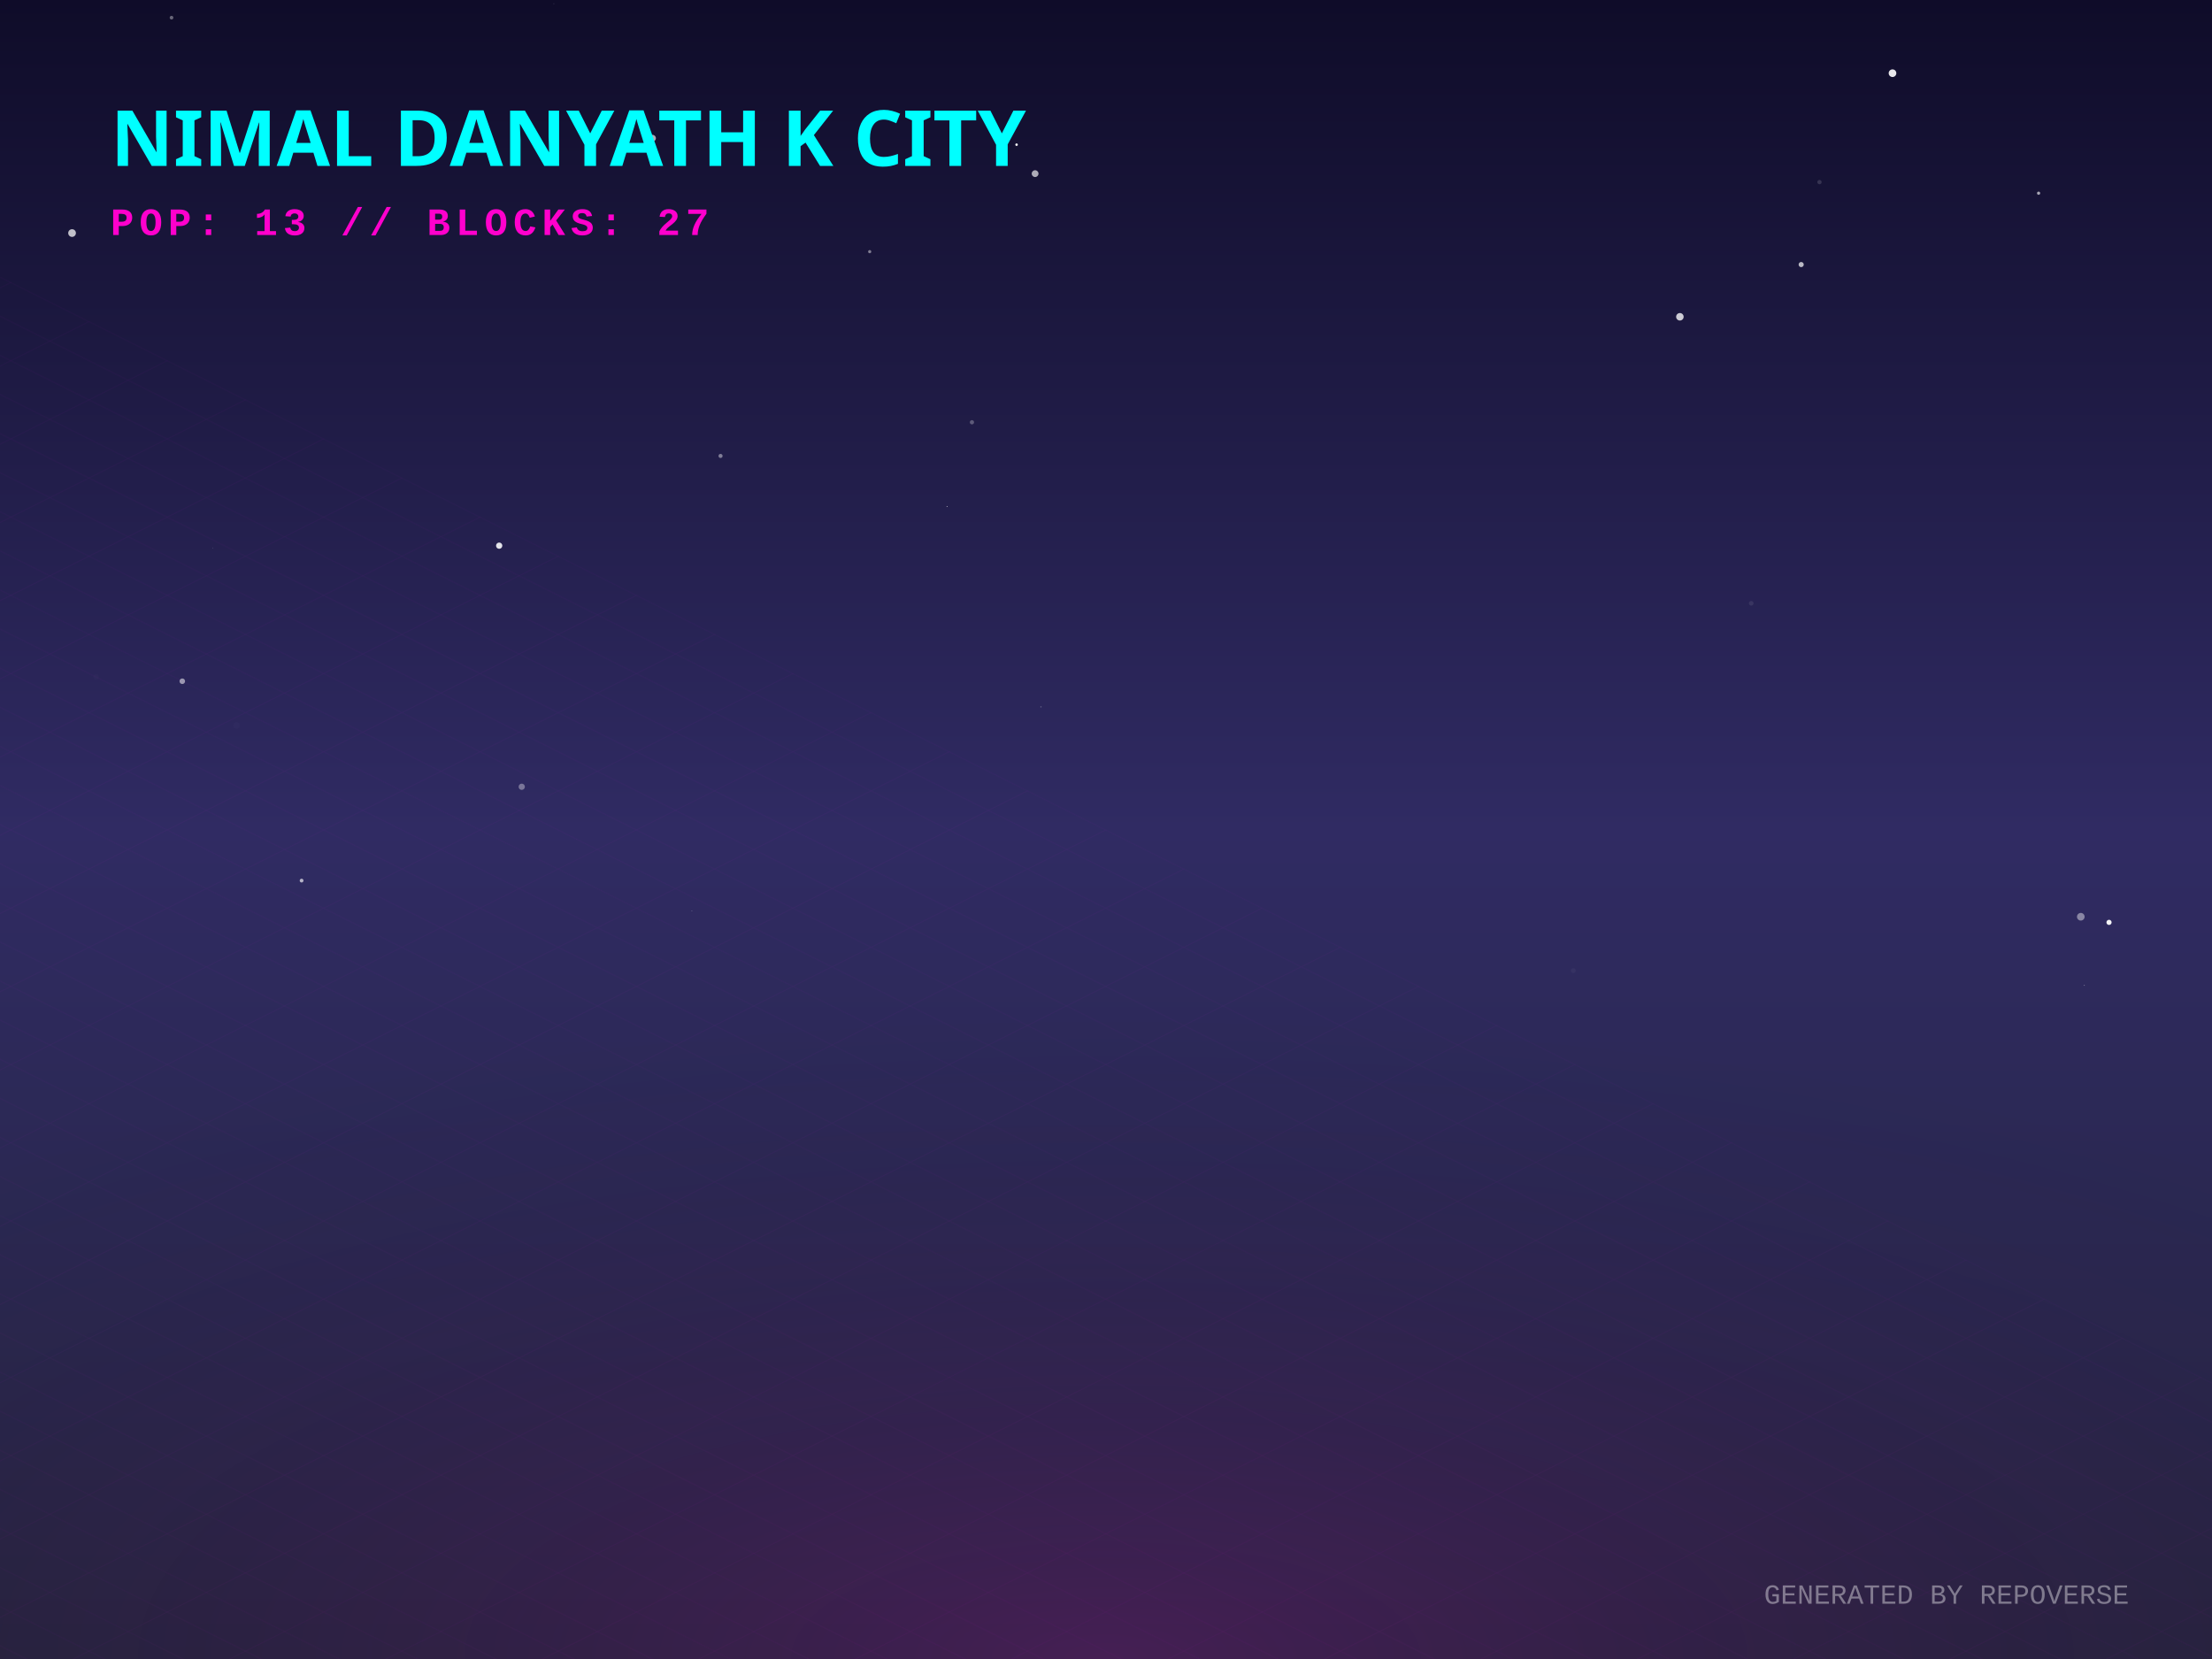
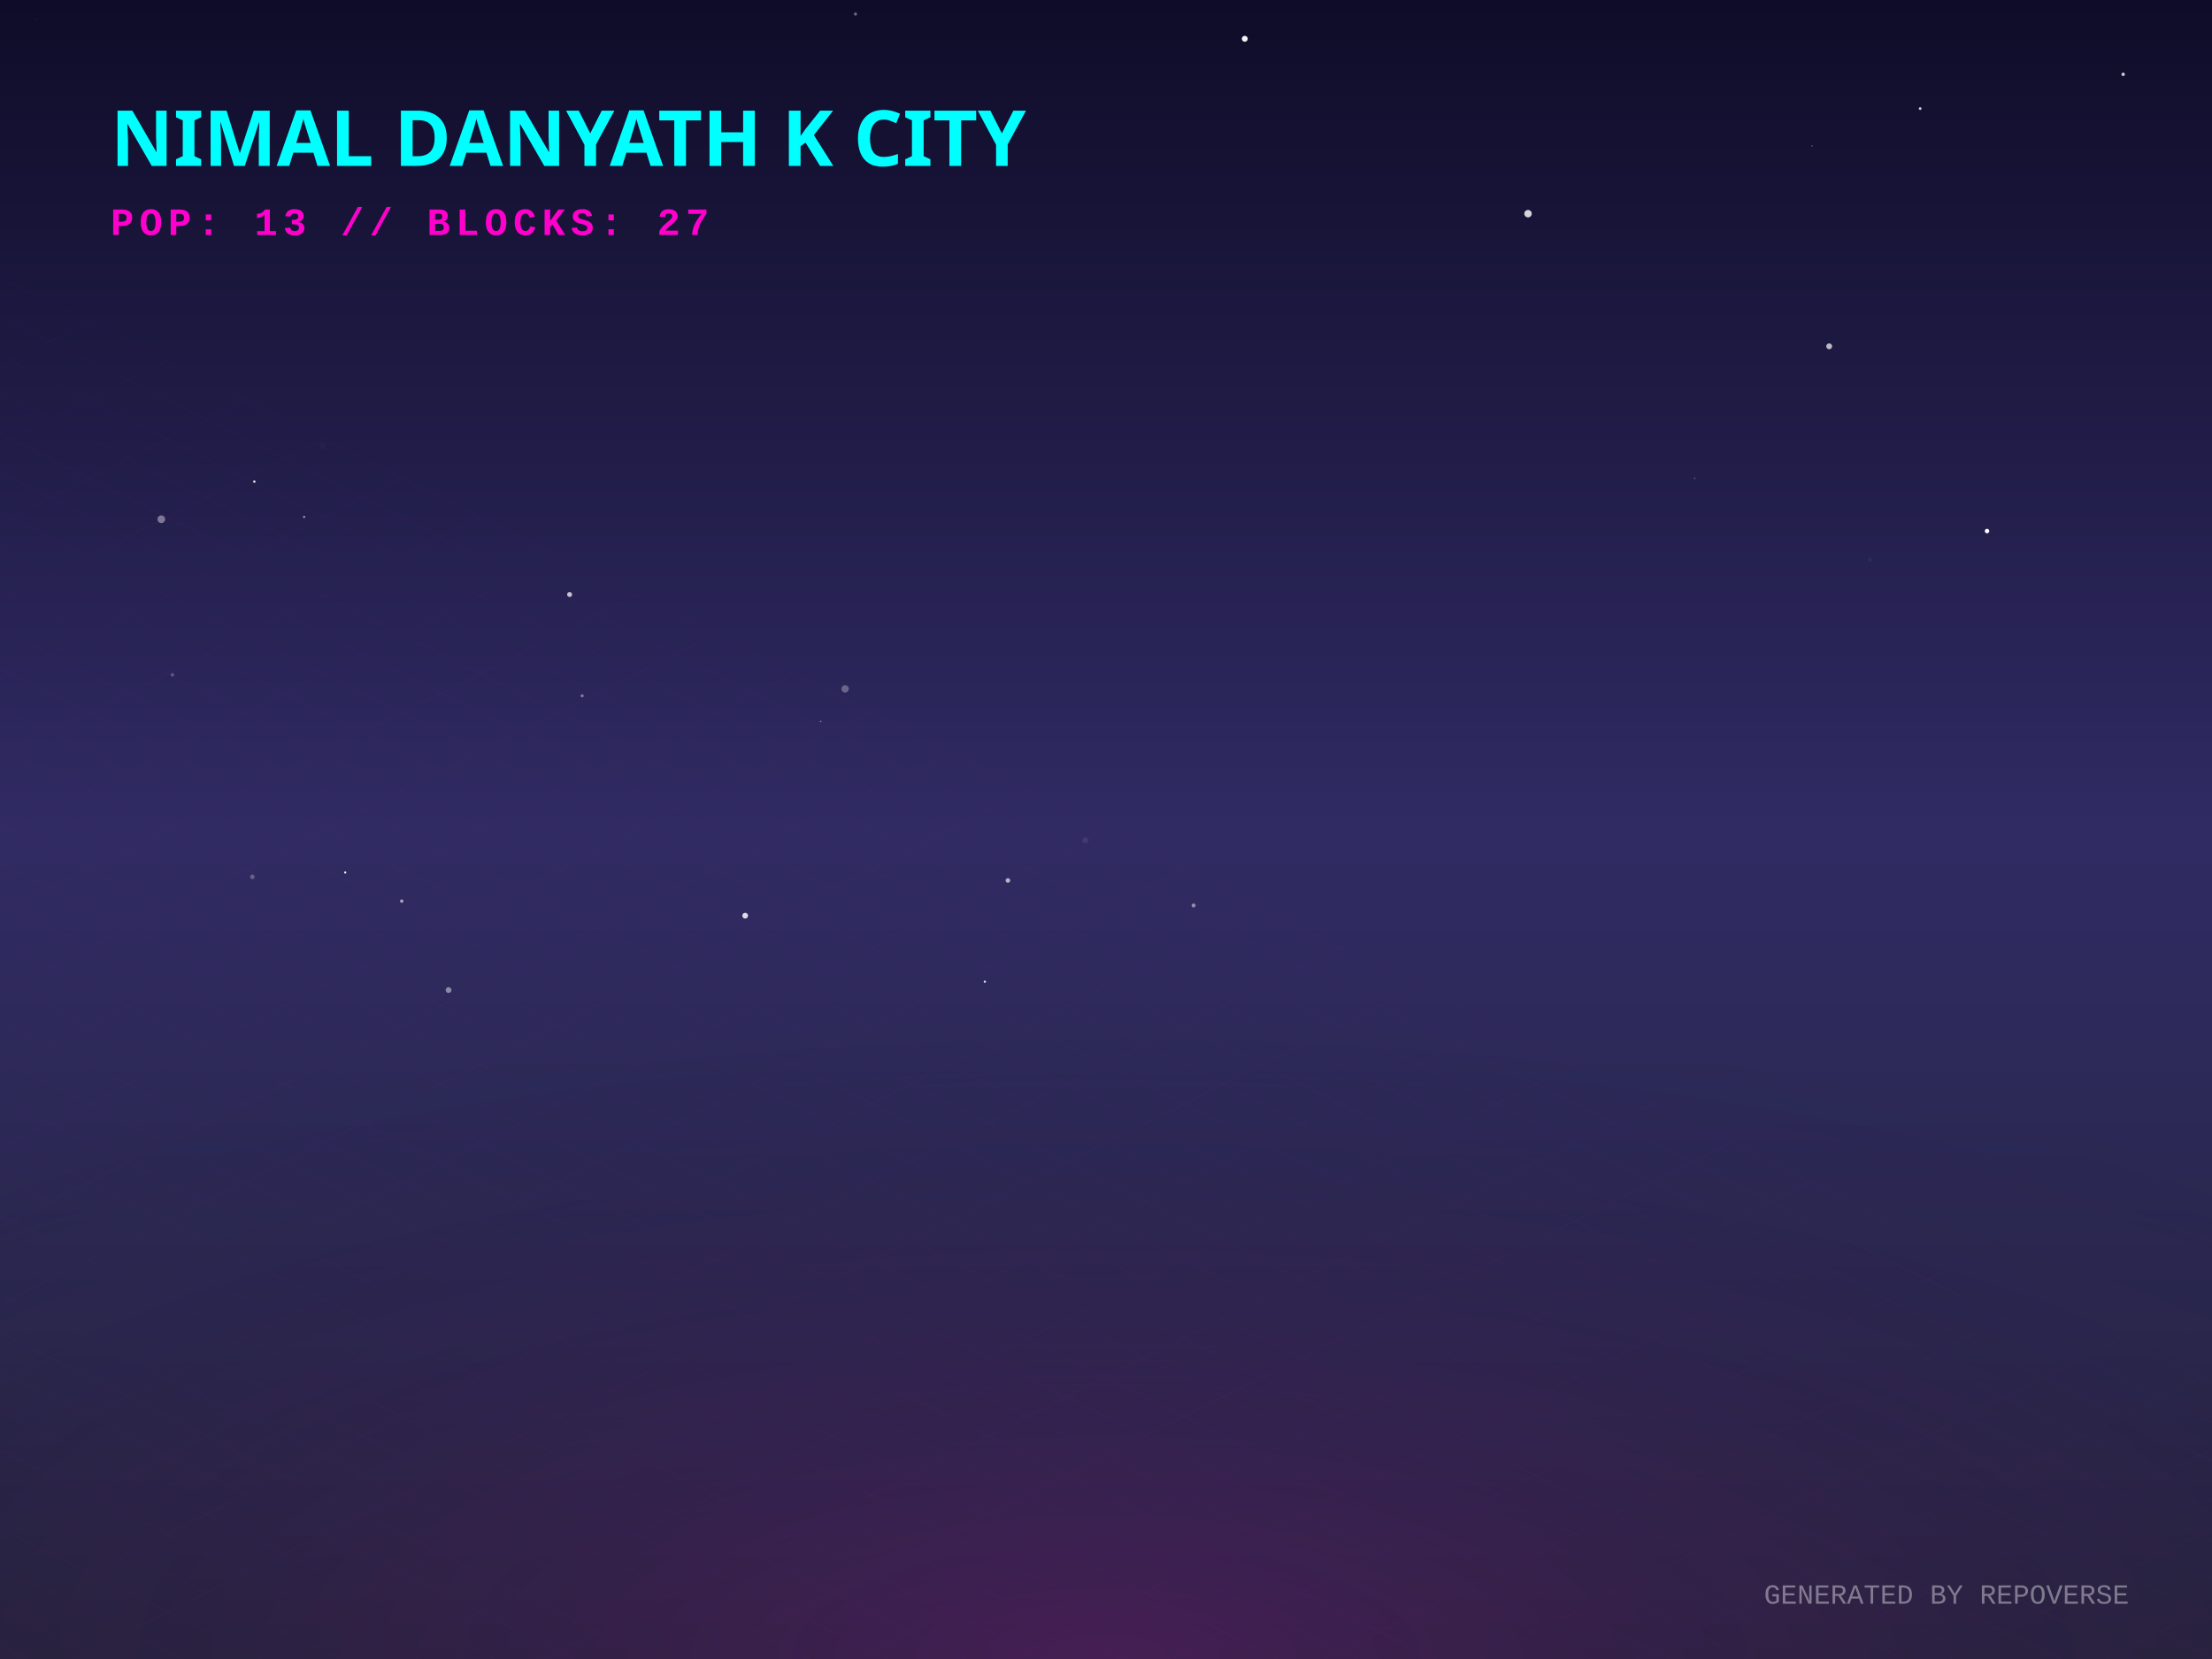
<svg xmlns="http://www.w3.org/2000/svg" width="800" height="600" viewBox="0 0 800 600">
  <defs>
    <linearGradient id="skyGradient" x1="0%" y1="0%" x2="0%" y2="100%">
      <stop offset="0%" stop-color="#0f0c29" />
      <stop offset="50%" stop-color="#302b63" />
      <stop offset="100%" stop-color="#24243e" />
    </linearGradient>
    <pattern id="gridPattern" width="40" height="20" patternUnits="userSpaceOnUse" patternTransform="rotate(0)">
      <path d="M 40 0 L 0 0 0 20" fill="none" stroke="magenta" stroke-width="0.5" opacity="0.2" />
    </pattern>
    <radialGradient id="floorGlow" cx="50%" cy="100%" r="80%">
      <stop offset="0%" stop-color="#ff00cc" stop-opacity="0.15" />
      <stop offset="100%" stop-color="transparent" />
    </radialGradient>
    <linearGradient id="gradLeft-happy" x1="0%" y1="0%" x2="100%" y2="100%">
      <stop offset="0%" stop-color="#FFD700" stop-opacity="0.8" />
      <stop offset="100%" stop-color="#050510" stop-opacity="0.9" />
    </linearGradient>
    <linearGradient id="gradRight-happy" x1="0%" y1="0%" x2="0%" y2="100%">
      <stop offset="0%" stop-color="#FFD700" stop-opacity="0.6" />
      <stop offset="100%" stop-color="#0b0b1a" stop-opacity="0.8" />
    </linearGradient>
    <linearGradient id="gradLeft-focused" x1="0%" y1="0%" x2="100%" y2="100%">
      <stop offset="0%" stop-color="#00FF94" stop-opacity="0.8" />
      <stop offset="100%" stop-color="#050510" stop-opacity="0.9" />
    </linearGradient>
    <linearGradient id="gradRight-focused" x1="0%" y1="0%" x2="0%" y2="100%">
      <stop offset="0%" stop-color="#00FF94" stop-opacity="0.6" />
      <stop offset="100%" stop-color="#0b0b1a" stop-opacity="0.8" />
    </linearGradient>
    <linearGradient id="gradLeft-calm" x1="0%" y1="0%" x2="100%" y2="100%">
      <stop offset="0%" stop-color="#00C2FF" stop-opacity="0.8" />
      <stop offset="100%" stop-color="#050510" stop-opacity="0.9" />
    </linearGradient>
    <linearGradient id="gradRight-calm" x1="0%" y1="0%" x2="0%" y2="100%">
      <stop offset="0%" stop-color="#00C2FF" stop-opacity="0.6" />
      <stop offset="100%" stop-color="#0b0b1a" stop-opacity="0.8" />
    </linearGradient>
    <linearGradient id="gradLeft-stressed" x1="0%" y1="0%" x2="100%" y2="100%">
      <stop offset="0%" stop-color="#FF2A6D" stop-opacity="0.8" />
      <stop offset="100%" stop-color="#050510" stop-opacity="0.9" />
    </linearGradient>
    <linearGradient id="gradRight-stressed" x1="0%" y1="0%" x2="0%" y2="100%">
      <stop offset="0%" stop-color="#FF2A6D" stop-opacity="0.6" />
      <stop offset="100%" stop-color="#0b0b1a" stop-opacity="0.8" />
    </linearGradient>
    <linearGradient id="gradLeft-energetic" x1="0%" y1="0%" x2="100%" y2="100%">
      <stop offset="0%" stop-color="#D300C5" stop-opacity="0.8" />
      <stop offset="100%" stop-color="#050510" stop-opacity="0.9" />
    </linearGradient>
    <linearGradient id="gradRight-energetic" x1="0%" y1="0%" x2="0%" y2="100%">
      <stop offset="0%" stop-color="#D300C5" stop-opacity="0.6" />
      <stop offset="100%" stop-color="#0b0b1a" stop-opacity="0.8" />
    </linearGradient>
  </defs>
  <rect width="100%" height="100%" fill="url(#skyGradient)" />
-   <circle cx="235.991" cy="49.988" r="1.221" fill="white" opacity="0.655" />
-   <circle cx="342.498" cy="183.16" r="0.147" fill="white" opacity="0.93" />
-   <circle cx="374.36" cy="62.799" r="1.229" fill="white" opacity="0.646" />
-   <circle cx="188.696" cy="284.546" r="1.132" fill="white" opacity="0.358" />
-   <circle cx="34.792" cy="244.795" r="1.019" fill="white" opacity="0.014" />
-   <circle cx="85.555" cy="262.369" r="1.187" fill="white" opacity="0.017" />
-   <circle cx="651.424" cy="95.686" r="0.931" fill="white" opacity="0.698" />
-   <circle cx="260.596" cy="164.896" r="0.741" fill="white" opacity="0.428" />
-   <circle cx="367.656" cy="52.322" r="0.455" fill="white" opacity="0.974" />
-   <circle cx="762.758" cy="333.589" r="0.935" fill="white" opacity="0.947" />
-   <circle cx="109.074" cy="318.482" r="0.683" fill="white" opacity="0.642" />
-   <circle cx="76.948" cy="198.127" r="0.079" fill="white" opacity="0.9" />
-   <circle cx="376.48" cy="255.645" r="0.243" fill="white" opacity="0.262" />
-   <circle cx="633.352" cy="218.19" r="0.839" fill="white" opacity="0.084" />
-   <circle cx="753.815" cy="356.355" r="0.171" fill="white" opacity="0.434" />
-   <circle cx="26.061" cy="84.289" r="1.394" fill="white" opacity="0.73" />
-   <circle cx="569.012" cy="351.045" r="0.871" fill="white" opacity="0.04" />
-   <circle cx="65.926" cy="246.377" r="1.007" fill="white" opacity="0.526" />
-   <circle cx="607.553" cy="114.57" r="1.358" fill="white" opacity="0.779" />
-   <circle cx="658.044" cy="65.864" r="0.78" fill="white" opacity="0.14" />
-   <circle cx="684.452" cy="26.473" r="1.382" fill="white" opacity="0.901" />
-   <circle cx="200.298" cy="1.385" r="0.271" fill="white" opacity="0.074" />
-   <circle cx="180.536" cy="197.353" r="1.136" fill="white" opacity="0.878" />
-   <circle cx="351.516" cy="152.72" r="0.767" fill="white" opacity="0.275" />
-   <circle cx="62.037" cy="6.387" r="0.665" fill="white" opacity="0.365" />
-   <circle cx="737.289" cy="69.871" r="0.579" fill="white" opacity="0.62" />
-   <circle cx="314.535" cy="91.014" r="0.575" fill="white" opacity="0.443" />
-   <circle cx="250.227" cy="329.508" r="0.103" fill="white" opacity="0.723" />
-   <circle cx="752.548" cy="331.554" r="1.382" fill="white" opacity="0.432" />
-   <circle cx="208.564" cy="303.587" r="0.031" fill="white" opacity="0.648" />
+   <circle cx="676.256" cy="202.452" r="0.849" fill="white" opacity="0.042" />
+   <circle cx="116.786" cy="161.268" r="1.244" fill="white" opacity="0.018" />
+   <circle cx="661.552" cy="125.252" r="1.06" fill="white" opacity="0.703" />
+   <circle cx="309.398" cy="5.074" r="0.573" fill="white" opacity="0.382" />
+   <circle cx="162.234" cy="358.065" r="1.047" fill="white" opacity="0.451" />
+   <circle cx="718.639" cy="192.059" r="0.809" fill="white" opacity="0.997" />
+   <circle cx="552.631" cy="77.271" r="1.346" fill="white" opacity="0.813" />
+   <circle cx="364.525" cy="318.434" r="0.836" fill="white" opacity="0.648" />
+   <circle cx="12.964" cy="6.789" r="0.097" fill="white" opacity="0.481" />
+   <circle cx="269.504" cy="331.162" r="1.041" fill="white" opacity="0.835" />
+   <circle cx="655.352" cy="52.777" r="0.164" fill="white" opacity="0.848" />
+   <circle cx="109.991" cy="186.936" r="0.413" fill="white" opacity="0.527" />
+   <circle cx="91.986" cy="174.19" r="0.44" fill="white" opacity="0.878" />
+   <circle cx="210.553" cy="251.652" r="0.548" fill="white" opacity="0.424" />
+   <circle cx="612.872" cy="172.984" r="0.287" fill="white" opacity="0.285" />
+   <circle cx="206.004" cy="215.016" r="0.906" fill="white" opacity="0.726" />
+   <circle cx="694.452" cy="39.268" r="0.491" fill="white" opacity="0.814" />
+   <circle cx="91.259" cy="317.136" r="0.822" fill="white" opacity="0.259" />
+   <circle cx="58.338" cy="187.784" r="1.385" fill="white" opacity="0.403" />
+   <circle cx="305.646" cy="249.139" r="1.334" fill="white" opacity="0.292" />
+   <circle cx="124.856" cy="315.538" r="0.391" fill="white" opacity="0.972" />
+   <circle cx="431.67" cy="327.463" r="0.721" fill="white" opacity="0.471" />
+   <circle cx="695.246" cy="287.452" r="0.072" fill="white" opacity="0.361" />
+   <circle cx="392.534" cy="303.93" r="1.121" fill="white" opacity="0.075" />
+   <circle cx="767.874" cy="26.879" r="0.622" fill="white" opacity="0.792" />
+   <circle cx="62.364" cy="244.055" r="0.628" fill="white" opacity="0.227" />
+   <circle cx="145.294" cy="325.895" r="0.604" fill="white" opacity="0.604" />
+   <circle cx="356.182" cy="355.049" r="0.398" fill="white" opacity="0.911" />
+   <circle cx="296.799" cy="260.937" r="0.301" fill="white" opacity="0.377" />
+   <circle cx="450.191" cy="14.033" r="1.069" fill="white" opacity="0.946" />
  <g transform="translate(0, 300) scale(1, 0.5)">
    <rect x="-800" y="0" width="2400" height="1200" fill="url(#gridPattern)" opacity="0.3" transform="rotate(45, 400, 0)" />
  </g>
  <rect x="0" y="300" width="800" height="300" fill="url(#floorGlow)" />
  <g transform="translate(40, 60)">
    <text fill="cyan" font-family="Verdana, sans-serif" font-size="28" font-weight="900" style="text-shadow: 0 0 10px cyan;">NIMAL DANYATH K CITY</text>
    <text y="25" fill="#ff00cc" font-family="Courier New, monospace" font-size="14" font-weight="bold" letter-spacing="2">POP: 13 // BLOCKS: 27</text>
  </g>
  <g transform="translate(0, 50)">
    <a href="https://github.com/nimaldanyathk/repo-verse" target="_blank">
      <g class="building" opacity="0">
        <animate attributeName="opacity" values="0;1" dur="0.8s" begin="0s" fill="freeze" />
        <ellipse cx="400" cy="292.833" rx="22.5" ry="12" fill="black" opacity="0.4" blur="2" />
-         <path d="M 385 206.333 l 0 86.5 l 15 7.5 l 0 -86.5 z" fill="url(#gradLeft-focused)" stroke="none" />
-         <path d="M 415 206.333 l 0 86.5 l -15 7.5 l 0 -86.5 z" fill="url(#gradRight-focused)" stroke="none" />
-         <path d="M 400 198.833 l 15 7.5 l -15 7.5 l -15 -7.5 z" fill="#E0FFF1" fill-opacity="0.9" stroke="none" />
-         <path d="M 385 206.333 l 0 86.5 l 15 7.5 l 0 -86.5 z" fill="none" stroke="#00FF94" stroke-width="0.5" opacity="0.5" />
-         <path d="M 415 206.333 l 0 86.5 l -15 7.5 l 0 -86.5 z" fill="none" stroke="#00FF94" stroke-width="0.5" opacity="0.5" />
+         <path d="M 385 206.273 l 0 86.56 l 15 7.5 l 0 -86.56 z" fill="url(#gradLeft-focused)" stroke="none" />
+         <path d="M 415 206.273 l 0 86.56 l -15 7.5 l 0 -86.56 z" fill="url(#gradRight-focused)" stroke="none" />
+         <path d="M 400 198.773 l 15 7.5 l -15 7.5 l -15 -7.5 z" fill="#E0FFF1" fill-opacity="0.9" stroke="none" />
+         <path d="M 385 206.273 l 0 86.56 l 15 7.5 l 0 -86.56 z" fill="none" stroke="#00FF94" stroke-width="0.5" opacity="0.5" />
+         <path d="M 415 206.273 l 0 86.56 l -15 7.5 l 0 -86.56 z" fill="none" stroke="#00FF94" stroke-width="0.5" opacity="0.5" />
+         <path d="M 404 277.333 l 7 4" stroke="#E0FFF1" stroke-width="2" stroke-opacity="0.6" />
        <path d="M 389 269.333 l 7 -4" stroke="#E0FFF1" stroke-width="2" stroke-opacity="0.4" />
        <path d="M 404 257.333 l 7 4" stroke="#E0FFF1" stroke-width="2" stroke-opacity="0.6" />
        <path d="M 389 259.333 l 7 -4" stroke="#E0FFF1" stroke-width="2" stroke-opacity="0.4" />
        <path d="M 404 247.333 l 7 4" stroke="#E0FFF1" stroke-width="2" stroke-opacity="0.6" />
        <path d="M 389 249.333 l 7 -4" stroke="#E0FFF1" stroke-width="2" stroke-opacity="0.4" />
-         <path d="M 389 239.333 l 7 -4" stroke="#E0FFF1" stroke-width="2" stroke-opacity="0.4" />
+         <path d="M 404 237.333 l 7 4" stroke="#E0FFF1" stroke-width="2" stroke-opacity="0.6" />
        <path d="M 404 227.333 l 7 4" stroke="#E0FFF1" stroke-width="2" stroke-opacity="0.6" />
        <path d="M 389 229.333 l 7 -4" stroke="#E0FFF1" stroke-width="2" stroke-opacity="0.4" />
        <path d="M 404 217.333 l 7 4" stroke="#E0FFF1" stroke-width="2" stroke-opacity="0.6" />
        <path d="M 389 219.333 l 7 -4" stroke="#E0FFF1" stroke-width="2" stroke-opacity="0.4" />
-         <line x1="400" y1="198.833" x2="400" y2="178.833" stroke="#E0FFF1" stroke-width="1.5" />
-         <circle cx="400" cy="178.833" r="1.5" fill="white">
-           <animate attributeName="opacity" values="0.2;1;0.2" dur="2.463s" repeatCount="indefinite" />
+         <line x1="400" y1="198.773" x2="400" y2="178.773" stroke="#E0FFF1" stroke-width="1.5" />
+         <circle cx="400" cy="178.773" r="1.5" fill="white">
+           <animate attributeName="opacity" values="0.2;1;0.2" dur="1.079s" repeatCount="indefinite" />
        </circle>
      </g>
    </a>
    <a href="https://github.com/nimaldanyathk/Semicolon-Embedded-C-Project" target="_blank">
      <g class="building" opacity="0">
        <animate attributeName="opacity" values="0;1" dur="0.8s" begin="0.05s" fill="freeze" />
        <ellipse cx="424" cy="302.913" rx="16.74" ry="8.928" fill="black" opacity="0.4" blur="2" />
        <path d="M 412.84 273.033 l 0 29.88 l 11.16 5.58 l 0 -29.88 z" fill="url(#gradLeft-focused)" stroke="none" />
        <path d="M 435.16 273.033 l 0 29.88 l -11.16 5.58 l 0 -29.88 z" fill="url(#gradRight-focused)" stroke="none" />
        <path d="M 424 267.453 l 11.16 5.58 l -11.16 5.58 l -11.16 -5.58 z" fill="#E0FFF1" fill-opacity="0.9" stroke="none" />
        <path d="M 412.84 273.033 l 0 29.88 l 11.16 5.58 l 0 -29.88 z" fill="none" stroke="#00FF94" stroke-width="0.5" opacity="0.5" />
        <path d="M 435.16 273.033 l 0 29.88 l -11.16 5.58 l 0 -29.88 z" fill="none" stroke="#00FF94" stroke-width="0.5" opacity="0.5" />
      </g>
    </a>
    <a href="https://github.com/nimaldanyathk/Discrete_Mathematics_Algorithms" target="_blank">
      <g class="building" opacity="0">
        <animate attributeName="opacity" values="0;1" dur="0.8s" begin="0.1s" fill="freeze" />
        <ellipse cx="376" cy="301.136" rx="11.408" ry="6.084" fill="black" opacity="0.4" blur="2" />
        <path d="M 368.395 281.136 l 0 20 l 7.605 3.803 l 0 -20 z" fill="url(#gradLeft-calm)" stroke="none" />
        <path d="M 383.605 281.136 l 0 20 l -7.605 3.803 l 0 -20 z" fill="url(#gradRight-calm)" stroke="none" />
        <path d="M 376 277.333 l 7.605 3.803 l -7.605 3.803 l -7.605 -3.803 z" fill="#D1F4FF" fill-opacity="0.9" stroke="none" />
        <path d="M 368.395 281.136 l 0 20 l 7.605 3.803 l 0 -20 z" fill="none" stroke="#00C2FF" stroke-width="0.5" opacity="0.5" />
        <path d="M 383.605 281.136 l 0 20 l -7.605 3.803 l 0 -20 z" fill="none" stroke="#00C2FF" stroke-width="0.5" opacity="0.5" />
      </g>
    </a>
    <a href="https://github.com/nimaldanyathk/sparkd" target="_blank">
      <g class="building" opacity="0">
        <animate attributeName="opacity" values="0;1" dur="0.8s" begin="0.15s" fill="freeze" />
        <ellipse cx="448" cy="316.833" rx="22.5" ry="12" fill="black" opacity="0.4" blur="2" />
        <path d="M 433 248.473 l 0 68.36 l 15 7.5 l 0 -68.36 z" fill="url(#gradLeft-calm)" stroke="none" />
        <path d="M 463 248.473 l 0 68.36 l -15 7.5 l 0 -68.36 z" fill="url(#gradRight-calm)" stroke="none" />
        <path d="M 448 240.973 l 15 7.5 l -15 7.5 l -15 -7.5 z" fill="#D1F4FF" fill-opacity="0.9" stroke="none" />
        <path d="M 433 248.473 l 0 68.36 l 15 7.5 l 0 -68.36 z" fill="none" stroke="#00C2FF" stroke-width="0.5" opacity="0.5" />
        <path d="M 463 248.473 l 0 68.36 l -15 7.5 l 0 -68.36 z" fill="none" stroke="#00C2FF" stroke-width="0.5" opacity="0.5" />
        <path d="M 452 301.333 l 7 4" stroke="#D1F4FF" stroke-width="2" stroke-opacity="0.6" />
+         <path d="M 452 291.333 l 7 4" stroke="#D1F4FF" stroke-width="2" stroke-opacity="0.6" />
        <path d="M 437 293.333 l 7 -4" stroke="#D1F4FF" stroke-width="2" stroke-opacity="0.4" />
        <path d="M 452 281.333 l 7 4" stroke="#D1F4FF" stroke-width="2" stroke-opacity="0.6" />
        <path d="M 437 283.333 l 7 -4" stroke="#D1F4FF" stroke-width="2" stroke-opacity="0.4" />
-         <path d="M 452 271.333 l 7 4" stroke="#D1F4FF" stroke-width="2" stroke-opacity="0.6" />
        <path d="M 437 273.333 l 7 -4" stroke="#D1F4FF" stroke-width="2" stroke-opacity="0.4" />
        <path d="M 452 261.333 l 7 4" stroke="#D1F4FF" stroke-width="2" stroke-opacity="0.6" />
      </g>
    </a>
    <a href="https://github.com/nimaldanyathk/Linear_Algebra_Matlab" target="_blank">
      <g class="building" opacity="0">
        <animate attributeName="opacity" values="0;1" dur="0.8s" begin="0.2s" fill="freeze" />
        <ellipse cx="400" cy="316.833" rx="22.5" ry="12" fill="black" opacity="0.4" blur="2" />
        <path d="M 385 150.113 l 0 166.72 l 15 7.5 l 0 -166.72 z" fill="url(#gradLeft-stressed)" stroke="none" />
        <path d="M 415 150.113 l 0 166.72 l -15 7.5 l 0 -166.72 z" fill="url(#gradRight-stressed)" stroke="none" />
        <path d="M 400 142.613 l 15 7.5 l -15 7.5 l -15 -7.5 z" fill="#FFD1E0" fill-opacity="0.9" stroke="none" />
        <path d="M 385 150.113 l 0 166.72 l 15 7.5 l 0 -166.72 z" fill="none" stroke="#FF2A6D" stroke-width="0.5" opacity="0.5" />
        <path d="M 415 150.113 l 0 166.72 l -15 7.5 l 0 -166.72 z" fill="none" stroke="#FF2A6D" stroke-width="0.5" opacity="0.5" />
+         <path d="M 404 301.333 l 7 4" stroke="#FFD1E0" stroke-width="2" stroke-opacity="0.6" />
        <path d="M 389 303.333 l 7 -4" stroke="#FFD1E0" stroke-width="2" stroke-opacity="0.4" />
-         <path d="M 404 291.333 l 7 4" stroke="#FFD1E0" stroke-width="2" stroke-opacity="0.6" />
-         <path d="M 389 293.333 l 7 -4" stroke="#FFD1E0" stroke-width="2" stroke-opacity="0.4" />
        <path d="M 404 281.333 l 7 4" stroke="#FFD1E0" stroke-width="2" stroke-opacity="0.6" />
        <path d="M 389 283.333 l 7 -4" stroke="#FFD1E0" stroke-width="2" stroke-opacity="0.4" />
        <path d="M 404 271.333 l 7 4" stroke="#FFD1E0" stroke-width="2" stroke-opacity="0.6" />
-         <path d="M 389 273.333 l 7 -4" stroke="#FFD1E0" stroke-width="2" stroke-opacity="0.4" />
+         <path d="M 404 261.333 l 7 4" stroke="#FFD1E0" stroke-width="2" stroke-opacity="0.6" />
+         <path d="M 389 263.333 l 7 -4" stroke="#FFD1E0" stroke-width="2" stroke-opacity="0.4" />
        <path d="M 404 251.333 l 7 4" stroke="#FFD1E0" stroke-width="2" stroke-opacity="0.6" />
+         <path d="M 389 253.333 l 7 -4" stroke="#FFD1E0" stroke-width="2" stroke-opacity="0.4" />
        <path d="M 404 241.333 l 7 4" stroke="#FFD1E0" stroke-width="2" stroke-opacity="0.6" />
+         <path d="M 389 243.333 l 7 -4" stroke="#FFD1E0" stroke-width="2" stroke-opacity="0.4" />
+         <path d="M 404 231.333 l 7 4" stroke="#FFD1E0" stroke-width="2" stroke-opacity="0.6" />
        <path d="M 389 233.333 l 7 -4" stroke="#FFD1E0" stroke-width="2" stroke-opacity="0.4" />
-         <path d="M 404 221.333 l 7 4" stroke="#FFD1E0" stroke-width="2" stroke-opacity="0.6" />
+         <path d="M 389 223.333 l 7 -4" stroke="#FFD1E0" stroke-width="2" stroke-opacity="0.4" />
        <path d="M 404 211.333 l 7 4" stroke="#FFD1E0" stroke-width="2" stroke-opacity="0.6" />
-         <path d="M 389 213.333 l 7 -4" stroke="#FFD1E0" stroke-width="2" stroke-opacity="0.4" />
-         <path d="M 404 201.333 l 7 4" stroke="#FFD1E0" stroke-width="2" stroke-opacity="0.6" />
-         <path d="M 389 203.333 l 7 -4" stroke="#FFD1E0" stroke-width="2" stroke-opacity="0.4" />
        <path d="M 404 191.333 l 7 4" stroke="#FFD1E0" stroke-width="2" stroke-opacity="0.6" />
+         <path d="M 389 193.333 l 7 -4" stroke="#FFD1E0" stroke-width="2" stroke-opacity="0.4" />
        <path d="M 404 181.333 l 7 4" stroke="#FFD1E0" stroke-width="2" stroke-opacity="0.6" />
-         <path d="M 389 173.333 l 7 -4" stroke="#FFD1E0" stroke-width="2" stroke-opacity="0.4" />
-         <path d="M 404 161.333 l 7 4" stroke="#FFD1E0" stroke-width="2" stroke-opacity="0.6" />
+         <path d="M 389 183.333 l 7 -4" stroke="#FFD1E0" stroke-width="2" stroke-opacity="0.4" />
+         <path d="M 404 171.333 l 7 4" stroke="#FFD1E0" stroke-width="2" stroke-opacity="0.6" />
        <path d="M 389 163.333 l 7 -4" stroke="#FFD1E0" stroke-width="2" stroke-opacity="0.4" />
      </g>
    </a>
    <a href="https://github.com/nimaldanyathk/E-HealthCare-Management-System" target="_blank">
      <g class="building" opacity="0">
        <animate attributeName="opacity" values="0;1" dur="0.8s" begin="0.25s" fill="freeze" />
        <ellipse cx="352" cy="316.833" rx="22.5" ry="12" fill="black" opacity="0.4" blur="2" />
        <path d="M 337 277.553 l 0 39.28 l 15 7.5 l 0 -39.28 z" fill="url(#gradLeft-energetic)" stroke="none" />
        <path d="M 367 277.553 l 0 39.28 l -15 7.5 l 0 -39.28 z" fill="url(#gradRight-energetic)" stroke="none" />
        <path d="M 352 270.053 l 15 7.5 l -15 7.5 l -15 -7.5 z" fill="#FAD7FA" fill-opacity="0.9" stroke="none" />
        <path d="M 337 277.553 l 0 39.28 l 15 7.5 l 0 -39.28 z" fill="none" stroke="#D300C5" stroke-width="0.5" opacity="0.5" />
        <path d="M 367 277.553 l 0 39.28 l -15 7.5 l 0 -39.28 z" fill="none" stroke="#D300C5" stroke-width="0.5" opacity="0.5" />
      </g>
    </a>
    <a href="https://github.com/nimaldanyathk/TheInspirationalBoat" target="_blank">
      <g class="building" opacity="0">
        <animate attributeName="opacity" values="0;1" dur="0.8s" begin="0.3s" fill="freeze" />
        <ellipse cx="472" cy="328.833" rx="22.5" ry="12" fill="black" opacity="0.4" blur="2" />
        <path d="M 457 118.833 l 0 210 l 15 7.5 l 0 -210 z" fill="url(#gradLeft-stressed)" stroke="none" />
        <path d="M 487 118.833 l 0 210 l -15 7.5 l 0 -210 z" fill="url(#gradRight-stressed)" stroke="none" />
        <path d="M 472 111.333 l 15 7.5 l -15 7.5 l -15 -7.5 z" fill="#FFD1E0" fill-opacity="0.9" stroke="none" />
        <path d="M 457 118.833 l 0 210 l 15 7.5 l 0 -210 z" fill="none" stroke="#FF2A6D" stroke-width="0.5" opacity="0.5" />
        <path d="M 487 118.833 l 0 210 l -15 7.5 l 0 -210 z" fill="none" stroke="#FF2A6D" stroke-width="0.5" opacity="0.5" />
        <path d="M 461 315.333 l 7 -4" stroke="#FFD1E0" stroke-width="2" stroke-opacity="0.4" />
        <path d="M 476 303.333 l 7 4" stroke="#FFD1E0" stroke-width="2" stroke-opacity="0.6" />
        <path d="M 461 305.333 l 7 -4" stroke="#FFD1E0" stroke-width="2" stroke-opacity="0.4" />
        <path d="M 476 293.333 l 7 4" stroke="#FFD1E0" stroke-width="2" stroke-opacity="0.6" />
        <path d="M 461 295.333 l 7 -4" stroke="#FFD1E0" stroke-width="2" stroke-opacity="0.4" />
        <path d="M 476 283.333 l 7 4" stroke="#FFD1E0" stroke-width="2" stroke-opacity="0.6" />
-         <path d="M 461 285.333 l 7 -4" stroke="#FFD1E0" stroke-width="2" stroke-opacity="0.4" />
        <path d="M 476 273.333 l 7 4" stroke="#FFD1E0" stroke-width="2" stroke-opacity="0.6" />
        <path d="M 461 275.333 l 7 -4" stroke="#FFD1E0" stroke-width="2" stroke-opacity="0.4" />
-         <path d="M 476 263.333 l 7 4" stroke="#FFD1E0" stroke-width="2" stroke-opacity="0.6" />
        <path d="M 461 265.333 l 7 -4" stroke="#FFD1E0" stroke-width="2" stroke-opacity="0.4" />
        <path d="M 476 253.333 l 7 4" stroke="#FFD1E0" stroke-width="2" stroke-opacity="0.6" />
-         <path d="M 461 245.333 l 7 -4" stroke="#FFD1E0" stroke-width="2" stroke-opacity="0.4" />
+         <path d="M 461 255.333 l 7 -4" stroke="#FFD1E0" stroke-width="2" stroke-opacity="0.4" />
+         <path d="M 476 243.333 l 7 4" stroke="#FFD1E0" stroke-width="2" stroke-opacity="0.6" />
        <path d="M 476 233.333 l 7 4" stroke="#FFD1E0" stroke-width="2" stroke-opacity="0.6" />
        <path d="M 461 235.333 l 7 -4" stroke="#FFD1E0" stroke-width="2" stroke-opacity="0.4" />
        <path d="M 476 223.333 l 7 4" stroke="#FFD1E0" stroke-width="2" stroke-opacity="0.6" />
-         <path d="M 461 225.333 l 7 -4" stroke="#FFD1E0" stroke-width="2" stroke-opacity="0.4" />
+         <path d="M 476 213.333 l 7 4" stroke="#FFD1E0" stroke-width="2" stroke-opacity="0.6" />
        <path d="M 461 215.333 l 7 -4" stroke="#FFD1E0" stroke-width="2" stroke-opacity="0.4" />
        <path d="M 476 203.333 l 7 4" stroke="#FFD1E0" stroke-width="2" stroke-opacity="0.6" />
-         <path d="M 461 185.333 l 7 -4" stroke="#FFD1E0" stroke-width="2" stroke-opacity="0.4" />
+         <path d="M 461 205.333 l 7 -4" stroke="#FFD1E0" stroke-width="2" stroke-opacity="0.4" />
+         <path d="M 476 193.333 l 7 4" stroke="#FFD1E0" stroke-width="2" stroke-opacity="0.6" />
+         <path d="M 476 183.333 l 7 4" stroke="#FFD1E0" stroke-width="2" stroke-opacity="0.6" />
        <path d="M 476 173.333 l 7 4" stroke="#FFD1E0" stroke-width="2" stroke-opacity="0.6" />
+         <path d="M 476 163.333 l 7 4" stroke="#FFD1E0" stroke-width="2" stroke-opacity="0.6" />
        <path d="M 461 165.333 l 7 -4" stroke="#FFD1E0" stroke-width="2" stroke-opacity="0.4" />
        <path d="M 476 153.333 l 7 4" stroke="#FFD1E0" stroke-width="2" stroke-opacity="0.6" />
        <path d="M 476 143.333 l 7 4" stroke="#FFD1E0" stroke-width="2" stroke-opacity="0.6" />
+         <path d="M 461 145.333 l 7 -4" stroke="#FFD1E0" stroke-width="2" stroke-opacity="0.4" />
+         <path d="M 476 133.333 l 7 4" stroke="#FFD1E0" stroke-width="2" stroke-opacity="0.6" />
        <path d="M 461 135.333 l 7 -4" stroke="#FFD1E0" stroke-width="2" stroke-opacity="0.4" />
        <path d="M 476 123.333 l 7 4" stroke="#FFD1E0" stroke-width="2" stroke-opacity="0.6" />
-         <path d="M 461 125.333 l 7 -4" stroke="#FFD1E0" stroke-width="2" stroke-opacity="0.4" />
      </g>
    </a>
    <a href="https://github.com/nimaldanyathk/nimaldanyathk" target="_blank">
      <g class="building" opacity="0">
        <animate attributeName="opacity" values="0;1" dur="0.8s" begin="0.35s" fill="freeze" />
        <ellipse cx="424" cy="328.833" rx="22.5" ry="12" fill="black" opacity="0.4" blur="2" />
        <path d="M 409 123.833 l 0 205 l 15 7.5 l 0 -205 z" fill="url(#gradLeft-calm)" stroke="none" />
        <path d="M 439 123.833 l 0 205 l -15 7.5 l 0 -205 z" fill="url(#gradRight-calm)" stroke="none" />
        <path d="M 424 116.333 l 15 7.5 l -15 7.5 l -15 -7.5 z" fill="#D1F4FF" fill-opacity="0.9" stroke="none" />
        <path d="M 409 123.833 l 0 205 l 15 7.5 l 0 -205 z" fill="none" stroke="#00C2FF" stroke-width="0.5" opacity="0.5" />
        <path d="M 439 123.833 l 0 205 l -15 7.5 l 0 -205 z" fill="none" stroke="#00C2FF" stroke-width="0.5" opacity="0.5" />
-         <path d="M 428 313.333 l 7 4" stroke="#D1F4FF" stroke-width="2" stroke-opacity="0.6" />
        <path d="M 413 315.333 l 7 -4" stroke="#D1F4FF" stroke-width="2" stroke-opacity="0.4" />
-         <path d="M 428 303.333 l 7 4" stroke="#D1F4FF" stroke-width="2" stroke-opacity="0.6" />
+         <path d="M 413 305.333 l 7 -4" stroke="#D1F4FF" stroke-width="2" stroke-opacity="0.4" />
        <path d="M 428 293.333 l 7 4" stroke="#D1F4FF" stroke-width="2" stroke-opacity="0.6" />
        <path d="M 428 283.333 l 7 4" stroke="#D1F4FF" stroke-width="2" stroke-opacity="0.6" />
-         <path d="M 413 285.333 l 7 -4" stroke="#D1F4FF" stroke-width="2" stroke-opacity="0.4" />
        <path d="M 428 273.333 l 7 4" stroke="#D1F4FF" stroke-width="2" stroke-opacity="0.6" />
-         <path d="M 413 275.333 l 7 -4" stroke="#D1F4FF" stroke-width="2" stroke-opacity="0.4" />
        <path d="M 428 263.333 l 7 4" stroke="#D1F4FF" stroke-width="2" stroke-opacity="0.6" />
        <path d="M 413 265.333 l 7 -4" stroke="#D1F4FF" stroke-width="2" stroke-opacity="0.4" />
        <path d="M 428 253.333 l 7 4" stroke="#D1F4FF" stroke-width="2" stroke-opacity="0.6" />
-         <path d="M 428 243.333 l 7 4" stroke="#D1F4FF" stroke-width="2" stroke-opacity="0.6" />
        <path d="M 413 245.333 l 7 -4" stroke="#D1F4FF" stroke-width="2" stroke-opacity="0.4" />
-         <path d="M 428 223.333 l 7 4" stroke="#D1F4FF" stroke-width="2" stroke-opacity="0.6" />
-         <path d="M 413 225.333 l 7 -4" stroke="#D1F4FF" stroke-width="2" stroke-opacity="0.4" />
+         <path d="M 428 233.333 l 7 4" stroke="#D1F4FF" stroke-width="2" stroke-opacity="0.6" />
+         <path d="M 413 235.333 l 7 -4" stroke="#D1F4FF" stroke-width="2" stroke-opacity="0.4" />
        <path d="M 428 213.333 l 7 4" stroke="#D1F4FF" stroke-width="2" stroke-opacity="0.6" />
        <path d="M 413 215.333 l 7 -4" stroke="#D1F4FF" stroke-width="2" stroke-opacity="0.4" />
+         <path d="M 428 203.333 l 7 4" stroke="#D1F4FF" stroke-width="2" stroke-opacity="0.6" />
        <path d="M 413 205.333 l 7 -4" stroke="#D1F4FF" stroke-width="2" stroke-opacity="0.4" />
-         <path d="M 428 193.333 l 7 4" stroke="#D1F4FF" stroke-width="2" stroke-opacity="0.6" />
        <path d="M 413 195.333 l 7 -4" stroke="#D1F4FF" stroke-width="2" stroke-opacity="0.4" />
-         <path d="M 428 183.333 l 7 4" stroke="#D1F4FF" stroke-width="2" stroke-opacity="0.6" />
        <path d="M 413 185.333 l 7 -4" stroke="#D1F4FF" stroke-width="2" stroke-opacity="0.4" />
+         <path d="M 428 173.333 l 7 4" stroke="#D1F4FF" stroke-width="2" stroke-opacity="0.6" />
        <path d="M 413 175.333 l 7 -4" stroke="#D1F4FF" stroke-width="2" stroke-opacity="0.4" />
+         <path d="M 428 163.333 l 7 4" stroke="#D1F4FF" stroke-width="2" stroke-opacity="0.6" />
        <path d="M 413 165.333 l 7 -4" stroke="#D1F4FF" stroke-width="2" stroke-opacity="0.4" />
+         <path d="M 428 153.333 l 7 4" stroke="#D1F4FF" stroke-width="2" stroke-opacity="0.6" />
        <path d="M 413 155.333 l 7 -4" stroke="#D1F4FF" stroke-width="2" stroke-opacity="0.4" />
+         <path d="M 413 145.333 l 7 -4" stroke="#D1F4FF" stroke-width="2" stroke-opacity="0.4" />
        <path d="M 428 133.333 l 7 4" stroke="#D1F4FF" stroke-width="2" stroke-opacity="0.6" />
        <path d="M 413 135.333 l 7 -4" stroke="#D1F4FF" stroke-width="2" stroke-opacity="0.4" />
      </g>
    </a>
    <a href="https://github.com/nimaldanyathk/react-bits" target="_blank">
      <g class="building" opacity="0">
        <animate attributeName="opacity" values="0;1" dur="0.8s" begin="0.4s" fill="freeze" />
        <ellipse cx="376" cy="328.833" rx="22.5" ry="12" fill="black" opacity="0.4" blur="2" />
        <path d="M 361 123.833 l 0 205 l 15 7.5 l 0 -205 z" fill="url(#gradLeft-stressed)" stroke="none" />
        <path d="M 391 123.833 l 0 205 l -15 7.5 l 0 -205 z" fill="url(#gradRight-stressed)" stroke="none" />
        <path d="M 376 116.333 l 15 7.5 l -15 7.5 l -15 -7.5 z" fill="#FFD1E0" fill-opacity="0.9" stroke="none" />
        <path d="M 361 123.833 l 0 205 l 15 7.5 l 0 -205 z" fill="none" stroke="#FF2A6D" stroke-width="0.5" opacity="0.5" />
        <path d="M 391 123.833 l 0 205 l -15 7.5 l 0 -205 z" fill="none" stroke="#FF2A6D" stroke-width="0.5" opacity="0.5" />
-         <path d="M 380 313.333 l 7 4" stroke="#FFD1E0" stroke-width="2" stroke-opacity="0.6" />
        <path d="M 365 315.333 l 7 -4" stroke="#FFD1E0" stroke-width="2" stroke-opacity="0.4" />
        <path d="M 380 303.333 l 7 4" stroke="#FFD1E0" stroke-width="2" stroke-opacity="0.6" />
+         <path d="M 365 305.333 l 7 -4" stroke="#FFD1E0" stroke-width="2" stroke-opacity="0.4" />
        <path d="M 380 293.333 l 7 4" stroke="#FFD1E0" stroke-width="2" stroke-opacity="0.6" />
+         <path d="M 365 295.333 l 7 -4" stroke="#FFD1E0" stroke-width="2" stroke-opacity="0.4" />
+         <path d="M 380 283.333 l 7 4" stroke="#FFD1E0" stroke-width="2" stroke-opacity="0.6" />
        <path d="M 365 285.333 l 7 -4" stroke="#FFD1E0" stroke-width="2" stroke-opacity="0.4" />
        <path d="M 365 275.333 l 7 -4" stroke="#FFD1E0" stroke-width="2" stroke-opacity="0.4" />
-         <path d="M 380 263.333 l 7 4" stroke="#FFD1E0" stroke-width="2" stroke-opacity="0.6" />
-         <path d="M 380 253.333 l 7 4" stroke="#FFD1E0" stroke-width="2" stroke-opacity="0.6" />
        <path d="M 365 255.333 l 7 -4" stroke="#FFD1E0" stroke-width="2" stroke-opacity="0.4" />
-         <path d="M 380 243.333 l 7 4" stroke="#FFD1E0" stroke-width="2" stroke-opacity="0.6" />
-         <path d="M 365 245.333 l 7 -4" stroke="#FFD1E0" stroke-width="2" stroke-opacity="0.4" />
-         <path d="M 380 233.333 l 7 4" stroke="#FFD1E0" stroke-width="2" stroke-opacity="0.6" />
-         <path d="M 365 235.333 l 7 -4" stroke="#FFD1E0" stroke-width="2" stroke-opacity="0.4" />
-         <path d="M 380 223.333 l 7 4" stroke="#FFD1E0" stroke-width="2" stroke-opacity="0.6" />
        <path d="M 380 213.333 l 7 4" stroke="#FFD1E0" stroke-width="2" stroke-opacity="0.6" />
        <path d="M 365 215.333 l 7 -4" stroke="#FFD1E0" stroke-width="2" stroke-opacity="0.4" />
        <path d="M 380 203.333 l 7 4" stroke="#FFD1E0" stroke-width="2" stroke-opacity="0.6" />
        <path d="M 365 205.333 l 7 -4" stroke="#FFD1E0" stroke-width="2" stroke-opacity="0.4" />
+         <path d="M 380 193.333 l 7 4" stroke="#FFD1E0" stroke-width="2" stroke-opacity="0.6" />
+         <path d="M 365 195.333 l 7 -4" stroke="#FFD1E0" stroke-width="2" stroke-opacity="0.4" />
        <path d="M 380 183.333 l 7 4" stroke="#FFD1E0" stroke-width="2" stroke-opacity="0.6" />
        <path d="M 365 185.333 l 7 -4" stroke="#FFD1E0" stroke-width="2" stroke-opacity="0.4" />
+         <path d="M 380 173.333 l 7 4" stroke="#FFD1E0" stroke-width="2" stroke-opacity="0.6" />
+         <path d="M 365 175.333 l 7 -4" stroke="#FFD1E0" stroke-width="2" stroke-opacity="0.4" />
        <path d="M 380 163.333 l 7 4" stroke="#FFD1E0" stroke-width="2" stroke-opacity="0.6" />
        <path d="M 365 165.333 l 7 -4" stroke="#FFD1E0" stroke-width="2" stroke-opacity="0.4" />
-         <path d="M 365 155.333 l 7 -4" stroke="#FFD1E0" stroke-width="2" stroke-opacity="0.4" />
-         <path d="M 380 143.333 l 7 4" stroke="#FFD1E0" stroke-width="2" stroke-opacity="0.6" />
        <path d="M 365 145.333 l 7 -4" stroke="#FFD1E0" stroke-width="2" stroke-opacity="0.4" />
+         <path d="M 365 135.333 l 7 -4" stroke="#FFD1E0" stroke-width="2" stroke-opacity="0.4" />
      </g>
    </a>
    <a href="https://github.com/nimaldanyathk/Othello_DAA_Project" target="_blank">
      <g class="building" opacity="0">
        <animate attributeName="opacity" values="0;1" dur="0.8s" begin="0.45s" fill="freeze" />
        <ellipse cx="448" cy="340.833" rx="22.5" ry="12" fill="black" opacity="0.4" blur="2" />
        <path d="M 433 135.833 l 0 205 l 15 7.5 l 0 -205 z" fill="url(#gradLeft-stressed)" stroke="none" />
        <path d="M 463 135.833 l 0 205 l -15 7.5 l 0 -205 z" fill="url(#gradRight-stressed)" stroke="none" />
        <path d="M 448 128.333 l 15 7.5 l -15 7.5 l -15 -7.5 z" fill="#FFD1E0" fill-opacity="0.9" stroke="none" />
        <path d="M 433 135.833 l 0 205 l 15 7.5 l 0 -205 z" fill="none" stroke="#FF2A6D" stroke-width="0.5" opacity="0.5" />
        <path d="M 463 135.833 l 0 205 l -15 7.5 l 0 -205 z" fill="none" stroke="#FF2A6D" stroke-width="0.5" opacity="0.5" />
        <path d="M 452 325.333 l 7 4" stroke="#FFD1E0" stroke-width="2" stroke-opacity="0.6" />
-         <path d="M 452 315.333 l 7 4" stroke="#FFD1E0" stroke-width="2" stroke-opacity="0.6" />
        <path d="M 437 317.333 l 7 -4" stroke="#FFD1E0" stroke-width="2" stroke-opacity="0.4" />
+         <path d="M 452 305.333 l 7 4" stroke="#FFD1E0" stroke-width="2" stroke-opacity="0.6" />
        <path d="M 437 307.333 l 7 -4" stroke="#FFD1E0" stroke-width="2" stroke-opacity="0.4" />
        <path d="M 452 295.333 l 7 4" stroke="#FFD1E0" stroke-width="2" stroke-opacity="0.6" />
+         <path d="M 437 287.333 l 7 -4" stroke="#FFD1E0" stroke-width="2" stroke-opacity="0.4" />
        <path d="M 452 275.333 l 7 4" stroke="#FFD1E0" stroke-width="2" stroke-opacity="0.6" />
        <path d="M 437 277.333 l 7 -4" stroke="#FFD1E0" stroke-width="2" stroke-opacity="0.4" />
        <path d="M 452 265.333 l 7 4" stroke="#FFD1E0" stroke-width="2" stroke-opacity="0.6" />
-         <path d="M 452 255.333 l 7 4" stroke="#FFD1E0" stroke-width="2" stroke-opacity="0.6" />
-         <path d="M 437 257.333 l 7 -4" stroke="#FFD1E0" stroke-width="2" stroke-opacity="0.4" />
+         <path d="M 437 267.333 l 7 -4" stroke="#FFD1E0" stroke-width="2" stroke-opacity="0.4" />
+         <path d="M 452 245.333 l 7 4" stroke="#FFD1E0" stroke-width="2" stroke-opacity="0.6" />
        <path d="M 437 247.333 l 7 -4" stroke="#FFD1E0" stroke-width="2" stroke-opacity="0.4" />
-         <path d="M 452 235.333 l 7 4" stroke="#FFD1E0" stroke-width="2" stroke-opacity="0.6" />
        <path d="M 437 237.333 l 7 -4" stroke="#FFD1E0" stroke-width="2" stroke-opacity="0.4" />
        <path d="M 452 225.333 l 7 4" stroke="#FFD1E0" stroke-width="2" stroke-opacity="0.6" />
        <path d="M 437 227.333 l 7 -4" stroke="#FFD1E0" stroke-width="2" stroke-opacity="0.4" />
        <path d="M 452 215.333 l 7 4" stroke="#FFD1E0" stroke-width="2" stroke-opacity="0.6" />
        <path d="M 437 217.333 l 7 -4" stroke="#FFD1E0" stroke-width="2" stroke-opacity="0.4" />
        <path d="M 452 205.333 l 7 4" stroke="#FFD1E0" stroke-width="2" stroke-opacity="0.6" />
        <path d="M 437 207.333 l 7 -4" stroke="#FFD1E0" stroke-width="2" stroke-opacity="0.4" />
        <path d="M 452 195.333 l 7 4" stroke="#FFD1E0" stroke-width="2" stroke-opacity="0.6" />
        <path d="M 437 197.333 l 7 -4" stroke="#FFD1E0" stroke-width="2" stroke-opacity="0.4" />
-         <path d="M 452 185.333 l 7 4" stroke="#FFD1E0" stroke-width="2" stroke-opacity="0.6" />
-         <path d="M 452 175.333 l 7 4" stroke="#FFD1E0" stroke-width="2" stroke-opacity="0.6" />
        <path d="M 437 177.333 l 7 -4" stroke="#FFD1E0" stroke-width="2" stroke-opacity="0.4" />
        <path d="M 452 165.333 l 7 4" stroke="#FFD1E0" stroke-width="2" stroke-opacity="0.6" />
-         <path d="M 452 155.333 l 7 4" stroke="#FFD1E0" stroke-width="2" stroke-opacity="0.6" />
+         <path d="M 437 167.333 l 7 -4" stroke="#FFD1E0" stroke-width="2" stroke-opacity="0.4" />
+         <path d="M 437 157.333 l 7 -4" stroke="#FFD1E0" stroke-width="2" stroke-opacity="0.4" />
+         <path d="M 452 145.333 l 7 4" stroke="#FFD1E0" stroke-width="2" stroke-opacity="0.6" />
        <path d="M 437 147.333 l 7 -4" stroke="#FFD1E0" stroke-width="2" stroke-opacity="0.4" />
      </g>
    </a>
  </g>
  <text x="770" y="580" text-anchor="end" fill="rgba(255,255,255,0.4)" font-family="Courier New" font-size="10">GENERATED BY REPOVERSE</text>
</svg>
